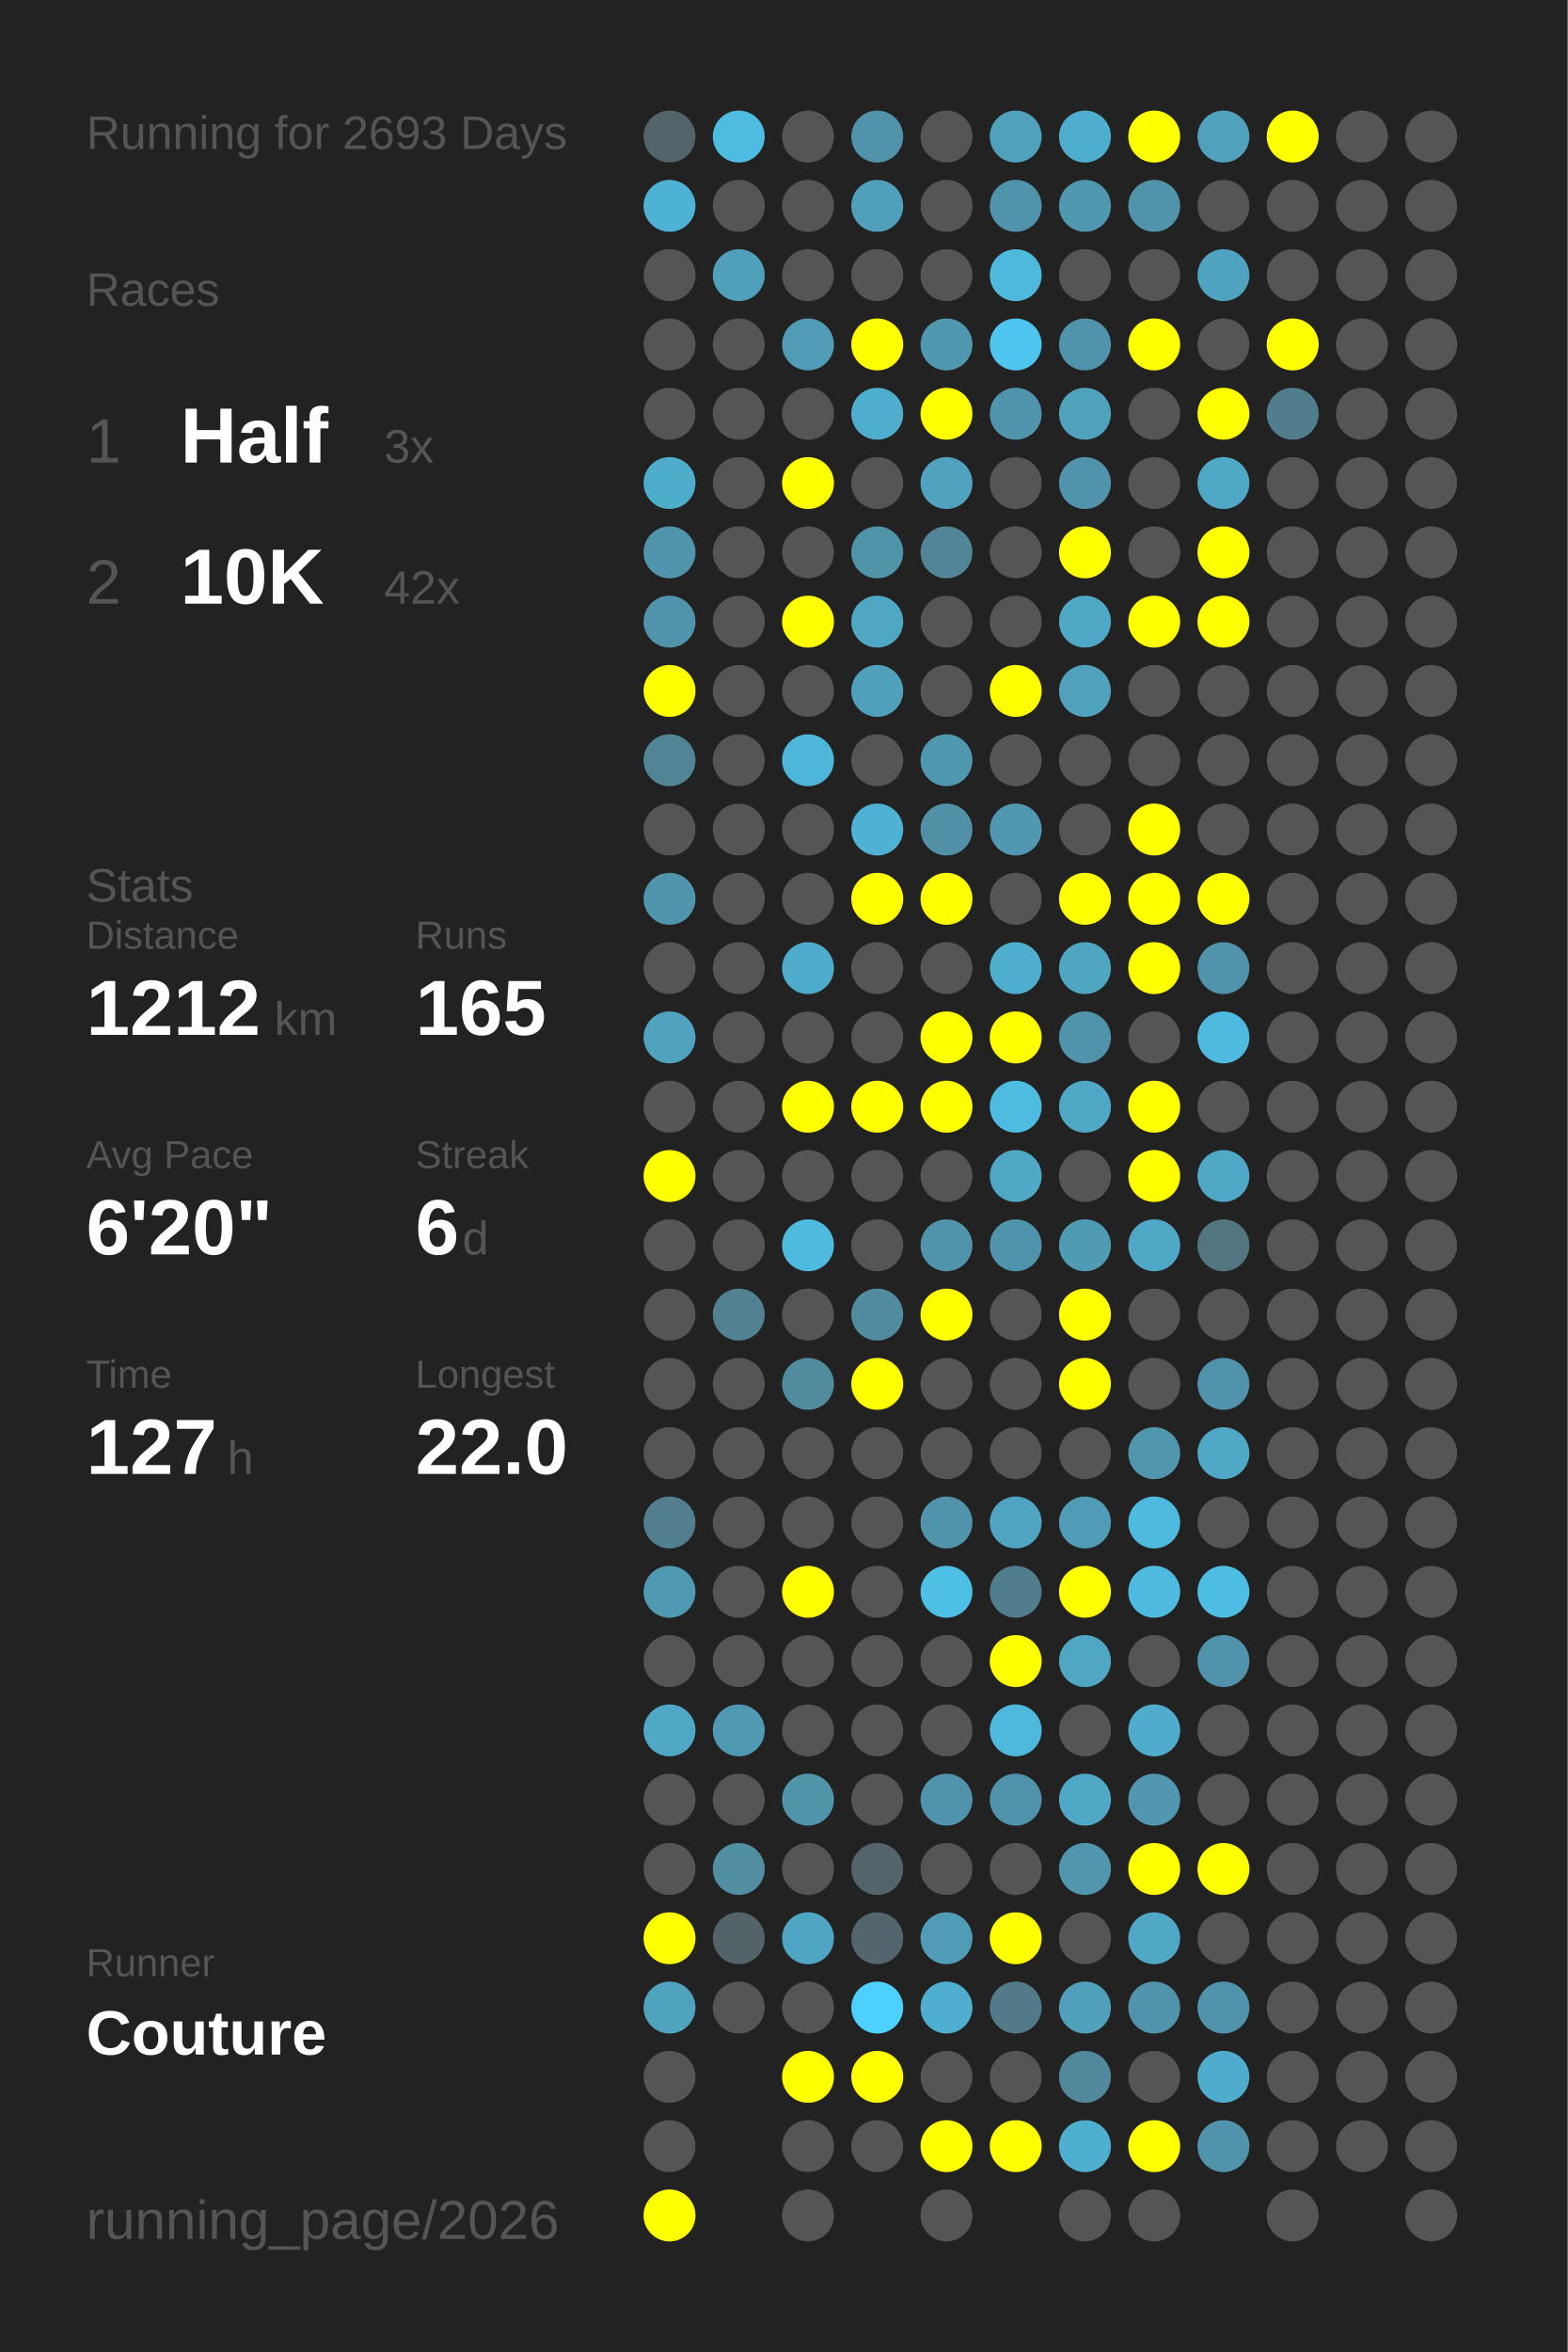
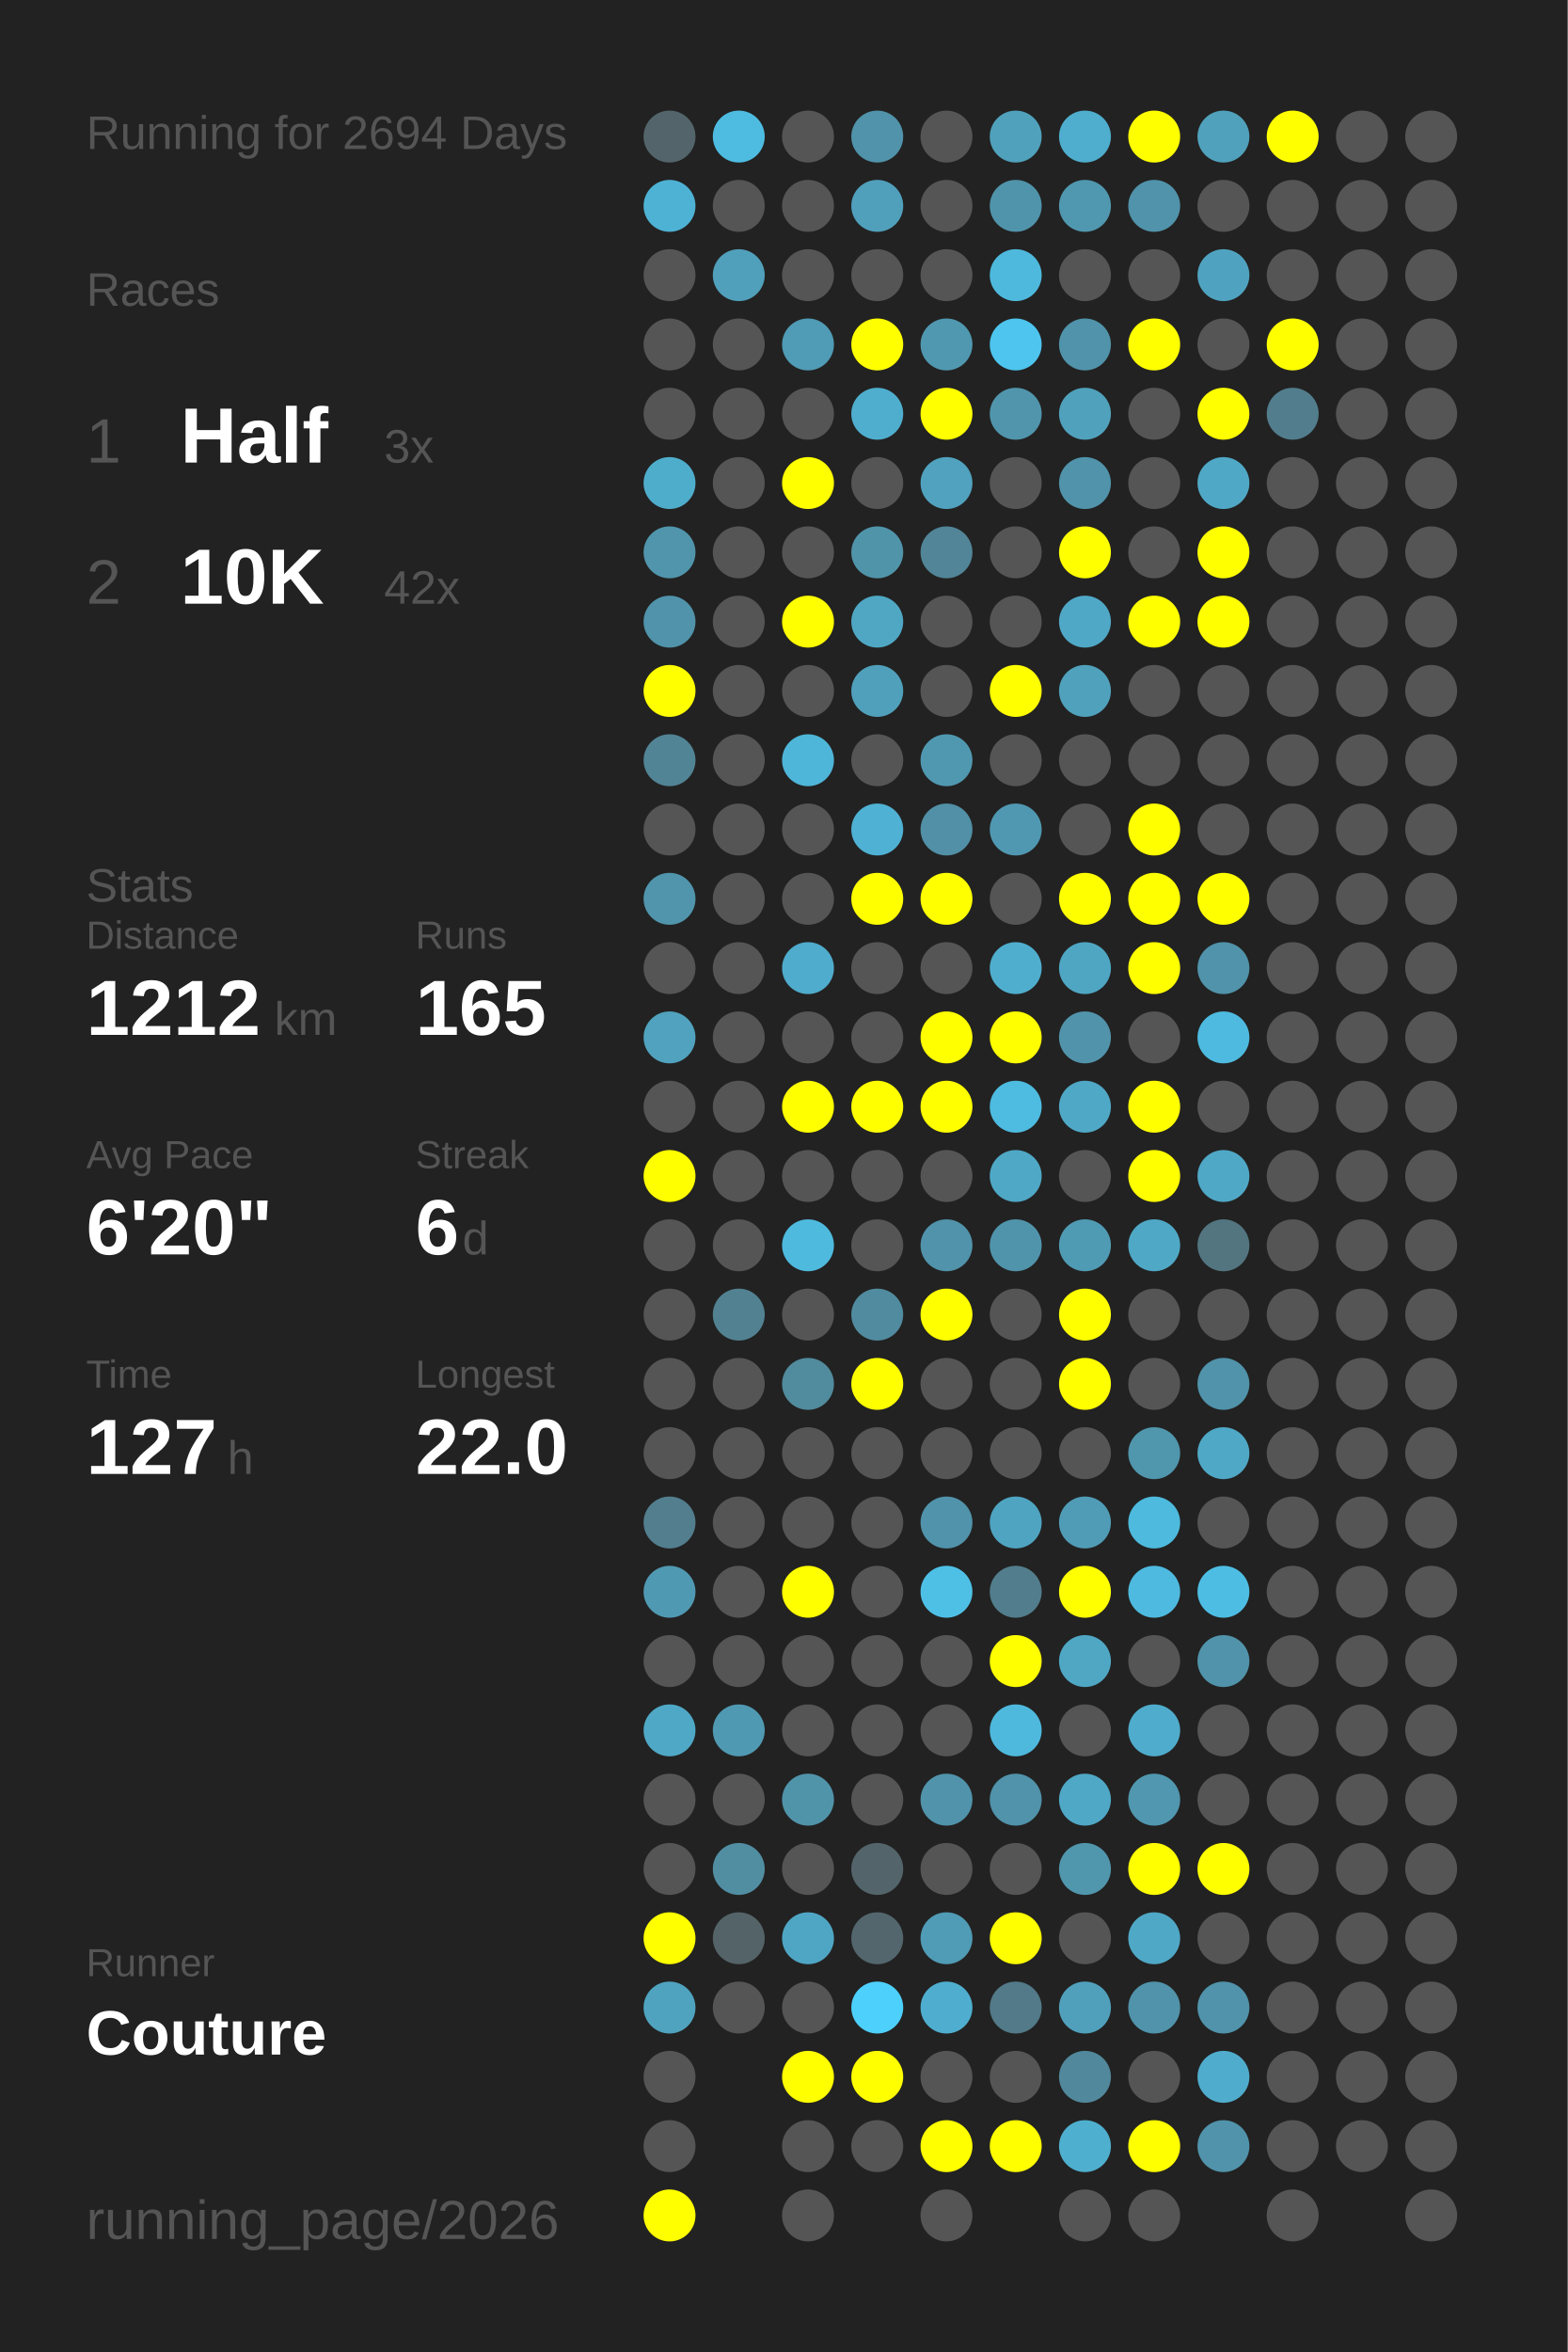
<svg xmlns="http://www.w3.org/2000/svg" baseProfile="full" height="300mm" version="1.1" viewBox="0,0,200,300" width="200mm">
  <defs />
  <rect fill="#222222" height="300" width="200" x="0" y="0" />
-   <text fill="#555555" style="font-size:6px; font-family:Arial;" x="11" y="19">Running for 2693 Days</text>
+   <text fill="#555555" style="font-size:6px; font-family:Arial;" x="11" y="19">Running for 2694 Days</text>
  <text fill="#555555" style="font-size:6px; font-family:Arial;" x="11" y="39">Races</text>
  <text fill="#555555" style="font-size:8px; font-family:Arial;" x="11" y="59">1</text>
  <text fill="#FFFFFF" style="font-size:10px; font-family:Arial; font-weight:bold;" x="23" y="59">Half</text>
  <text fill="#555555" style="font-size:6px; font-family:Arial;" x="49" y="59">3x</text>
  <text fill="#555555" style="font-size:8px; font-family:Arial;" x="11" y="77">2</text>
  <text fill="#FFFFFF" style="font-size:10px; font-family:Arial; font-weight:bold;" x="23" y="77">10K</text>
  <text fill="#555555" style="font-size:6px; font-family:Arial;" x="49" y="77">42x</text>
  <text fill="#555555" style="font-size:6px; font-family:Arial;" x="11" y="115">Stats</text>
  <text fill="#555555" style="font-size:5px; font-family:Arial;" x="11" y="121">Distance</text>
  <text fill="#FFFFFF" style="font-size:10px; font-family:Arial; font-weight:bold;" x="11" y="132">1212</text>
  <text fill="#555555" style="font-size:6px; font-family:Arial;" x="35" y="132">km</text>
  <text fill="#555555" style="font-size:5px; font-family:Arial;" x="53" y="121">Runs</text>
  <text fill="#FFFFFF" style="font-size:10px; font-family:Arial; font-weight:bold;" x="53" y="132">165</text>
  <text fill="#555555" style="font-size:5px; font-family:Arial;" x="11" y="149">Avg Pace</text>
  <text fill="#FFFFFF" style="font-size:10px; font-family:Arial; font-weight:bold;" x="11" y="160">6'20"</text>
  <text fill="#555555" style="font-size:5px; font-family:Arial;" x="53" y="149">Streak</text>
  <text fill="#FFFFFF" style="font-size:10px; font-family:Arial; font-weight:bold;" x="53" y="160">6</text>
  <text fill="#555555" style="font-size:6px; font-family:Arial;" x="59" y="160">d</text>
  <text fill="#555555" style="font-size:5px; font-family:Arial;" x="11" y="177">Time</text>
  <text fill="#FFFFFF" style="font-size:10px; font-family:Arial; font-weight:bold;" x="11" y="188">127</text>
  <text fill="#555555" style="font-size:6px; font-family:Arial;" x="29" y="188">h</text>
  <text fill="#555555" style="font-size:5px; font-family:Arial;" x="53" y="177">Longest</text>
  <text fill="#FFFFFF" style="font-size:10px; font-family:Arial; font-weight:bold;" x="53" y="188">22.0</text>
  <text fill="#555555" style="font-size:5px; font-family:Arial;" x="11" y="252.065">Runner</text>
  <text fill="#FFFFFF" style="font-size:8px; font-family:Arial; font-weight:bold;" x="11" y="262.065">Couture</text>
  <text fill="#555555" style="font-size:7px; font-family:Arial;" x="11" y="285.581">running_page/2026</text>
  <circle cx="85.417" cy="17.419" fill="#53656a" r="3.312" />
  <circle cx="85.417" cy="26.258" fill="#4eb2d4" r="3.312" />
  <circle cx="85.417" cy="35.097" fill="#555555" r="3.312" />
  <circle cx="85.417" cy="43.935" fill="#555555" r="3.312" />
  <circle cx="85.417" cy="52.774" fill="#555555" r="3.312" />
  <circle cx="85.417" cy="61.613" fill="#4fadcc" r="3.312" />
  <circle cx="85.417" cy="70.452" fill="#5095ac" r="3.312" />
  <circle cx="85.417" cy="79.29" fill="#5093aa" r="3.312" />
  <circle cx="85.417" cy="88.129" fill="#FFFF00" r="3.312" />
  <circle cx="85.417" cy="96.968" fill="#518495" r="3.312" />
  <circle cx="85.417" cy="105.806" fill="#555555" r="3.312" />
  <circle cx="85.417" cy="114.645" fill="#5095ac" r="3.312" />
  <circle cx="85.417" cy="123.484" fill="#555555" r="3.312" />
  <circle cx="85.417" cy="132.323" fill="#50a2be" r="3.312" />
  <circle cx="85.417" cy="141.161" fill="#555555" r="3.312" />
  <circle cx="85.417" cy="150" fill="#FFFF00" r="3.312" />
  <circle cx="85.417" cy="158.839" fill="#555555" r="3.312" />
  <circle cx="85.417" cy="167.677" fill="#555555" r="3.312" />
  <circle cx="85.417" cy="176.516" fill="#555555" r="3.312" />
  <circle cx="85.417" cy="185.355" fill="#555555" r="3.312" />
  <circle cx="85.417" cy="194.194" fill="#527e8d" r="3.312" />
  <circle cx="85.417" cy="203.032" fill="#5099b2" r="3.312" />
  <circle cx="85.417" cy="211.871" fill="#555555" r="3.312" />
  <circle cx="85.417" cy="220.71" fill="#4fa8c6" r="3.312" />
  <circle cx="85.417" cy="229.548" fill="#555555" r="3.312" />
  <circle cx="85.417" cy="238.387" fill="#555555" r="3.312" />
  <circle cx="85.417" cy="247.226" fill="#FFFF00" r="3.312" />
  <circle cx="85.417" cy="256.065" fill="#4fa3bf" r="3.312" />
  <circle cx="85.417" cy="264.903" fill="#555555" r="3.312" />
  <circle cx="85.417" cy="273.742" fill="#555555" r="3.312" />
  <circle cx="85.417" cy="282.581" fill="#FFFF00" r="3.312" />
  <circle cx="94.25" cy="17.419" fill="#4ebce1" r="3.312" />
  <circle cx="94.25" cy="26.258" fill="#555555" r="3.312" />
  <circle cx="94.25" cy="35.097" fill="#50a0bb" r="3.312" />
  <circle cx="94.25" cy="43.935" fill="#555555" r="3.312" />
  <circle cx="94.25" cy="52.774" fill="#555555" r="3.312" />
  <circle cx="94.25" cy="61.613" fill="#555555" r="3.312" />
  <circle cx="94.25" cy="70.452" fill="#555555" r="3.312" />
  <circle cx="94.25" cy="79.29" fill="#555555" r="3.312" />
  <circle cx="94.25" cy="88.129" fill="#555555" r="3.312" />
  <circle cx="94.25" cy="96.968" fill="#555555" r="3.312" />
  <circle cx="94.25" cy="105.806" fill="#555555" r="3.312" />
  <circle cx="94.25" cy="114.645" fill="#555555" r="3.312" />
  <circle cx="94.25" cy="123.484" fill="#555555" r="3.312" />
  <circle cx="94.25" cy="132.323" fill="#555555" r="3.312" />
  <circle cx="94.25" cy="141.161" fill="#555555" r="3.312" />
  <circle cx="94.25" cy="150" fill="#555555" r="3.312" />
  <circle cx="94.25" cy="158.839" fill="#555555" r="3.312" />
  <circle cx="94.25" cy="167.677" fill="#528292" r="3.312" />
  <circle cx="94.25" cy="176.516" fill="#555555" r="3.312" />
  <circle cx="94.25" cy="185.355" fill="#555555" r="3.312" />
  <circle cx="94.25" cy="194.194" fill="#555555" r="3.312" />
  <circle cx="94.25" cy="203.032" fill="#555555" r="3.312" />
  <circle cx="94.25" cy="211.871" fill="#555555" r="3.312" />
  <circle cx="94.25" cy="220.71" fill="#5099b2" r="3.312" />
  <circle cx="94.25" cy="229.548" fill="#555555" r="3.312" />
  <circle cx="94.25" cy="238.387" fill="#518ea2" r="3.312" />
  <circle cx="94.25" cy="247.226" fill="#546368" r="3.312" />
  <circle cx="94.25" cy="256.065" fill="#555555" r="3.312" />
  <circle cx="103.083" cy="17.419" fill="#555555" r="3.312" />
  <circle cx="103.083" cy="26.258" fill="#555555" r="3.312" />
  <circle cx="103.083" cy="35.097" fill="#555555" r="3.312" />
  <circle cx="103.083" cy="43.935" fill="#509bb5" r="3.312" />
  <circle cx="103.083" cy="52.774" fill="#555555" r="3.312" />
  <circle cx="103.083" cy="61.613" fill="#FFFF00" r="3.312" />
  <circle cx="103.083" cy="70.452" fill="#555555" r="3.312" />
  <circle cx="103.083" cy="79.29" fill="#FFFF00" r="3.312" />
  <circle cx="103.083" cy="88.129" fill="#555555" r="3.312" />
  <circle cx="103.083" cy="96.968" fill="#4eb6d9" r="3.312" />
  <circle cx="103.083" cy="105.806" fill="#555555" r="3.312" />
  <circle cx="103.083" cy="114.645" fill="#555555" r="3.312" />
  <circle cx="103.083" cy="123.484" fill="#4faccc" r="3.312" />
  <circle cx="103.083" cy="132.323" fill="#555555" r="3.312" />
  <circle cx="103.083" cy="141.161" fill="#FFFF00" r="3.312" />
  <circle cx="103.083" cy="150" fill="#555555" r="3.312" />
  <circle cx="103.083" cy="158.839" fill="#4ebade" r="3.312" />
  <circle cx="103.083" cy="167.677" fill="#555555" r="3.312" />
  <circle cx="103.083" cy="176.516" fill="#518b9e" r="3.312" />
  <circle cx="103.083" cy="185.355" fill="#555555" r="3.312" />
  <circle cx="103.083" cy="194.194" fill="#555555" r="3.312" />
  <circle cx="103.083" cy="203.032" fill="#FFFF00" r="3.312" />
  <circle cx="103.083" cy="211.871" fill="#555555" r="3.312" />
  <circle cx="103.083" cy="220.71" fill="#555555" r="3.312" />
  <circle cx="103.083" cy="229.548" fill="#5094aa" r="3.312" />
  <circle cx="103.083" cy="238.387" fill="#555555" r="3.312" />
  <circle cx="103.083" cy="247.226" fill="#4fa6c4" r="3.312" />
  <circle cx="103.083" cy="256.065" fill="#555555" r="3.312" />
  <circle cx="103.083" cy="264.903" fill="#FFFF00" r="3.312" />
  <circle cx="103.083" cy="273.742" fill="#555555" r="3.312" />
  <circle cx="103.083" cy="282.581" fill="#555555" r="3.312" />
  <circle cx="111.917" cy="17.419" fill="#5093aa" r="3.312" />
  <circle cx="111.917" cy="26.258" fill="#50a0bc" r="3.312" />
  <circle cx="111.917" cy="35.097" fill="#555555" r="3.312" />
  <circle cx="111.917" cy="43.935" fill="#FFFF00" r="3.312" />
  <circle cx="111.917" cy="52.774" fill="#4faece" r="3.312" />
  <circle cx="111.917" cy="61.613" fill="#555555" r="3.312" />
  <circle cx="111.917" cy="70.452" fill="#5094aa" r="3.312" />
  <circle cx="111.917" cy="79.29" fill="#4fa7c4" r="3.312" />
  <circle cx="111.917" cy="88.129" fill="#50a0bb" r="3.312" />
  <circle cx="111.917" cy="96.968" fill="#555555" r="3.312" />
  <circle cx="111.917" cy="105.806" fill="#4fb1d3" r="3.312" />
  <circle cx="111.917" cy="114.645" fill="#FFFF00" r="3.312" />
  <circle cx="111.917" cy="123.484" fill="#555555" r="3.312" />
  <circle cx="111.917" cy="132.323" fill="#555555" r="3.312" />
  <circle cx="111.917" cy="141.161" fill="#FFFF00" r="3.312" />
  <circle cx="111.917" cy="150" fill="#555555" r="3.312" />
  <circle cx="111.917" cy="158.839" fill="#555555" r="3.312" />
  <circle cx="111.917" cy="167.677" fill="#518b9f" r="3.312" />
  <circle cx="111.917" cy="176.516" fill="#FFFF00" r="3.312" />
  <circle cx="111.917" cy="185.355" fill="#555555" r="3.312" />
  <circle cx="111.917" cy="194.194" fill="#555555" r="3.312" />
  <circle cx="111.917" cy="203.032" fill="#555555" r="3.312" />
  <circle cx="111.917" cy="211.871" fill="#555555" r="3.312" />
  <circle cx="111.917" cy="220.71" fill="#555555" r="3.312" />
  <circle cx="111.917" cy="229.548" fill="#555555" r="3.312" />
  <circle cx="111.917" cy="238.387" fill="#53656b" r="3.312" />
  <circle cx="111.917" cy="247.226" fill="#53666d" r="3.312" />
  <circle cx="111.917" cy="256.065" fill="#4dd0fc" r="3.312" />
  <circle cx="111.917" cy="264.903" fill="#FFFF00" r="3.312" />
  <circle cx="111.917" cy="273.742" fill="#555555" r="3.312" />
  <circle cx="120.75" cy="17.419" fill="#555555" r="3.312" />
  <circle cx="120.75" cy="26.258" fill="#555555" r="3.312" />
  <circle cx="120.75" cy="35.097" fill="#555555" r="3.312" />
  <circle cx="120.75" cy="43.935" fill="#5098b0" r="3.312" />
  <circle cx="120.75" cy="52.774" fill="#FFFF00" r="3.312" />
  <circle cx="120.75" cy="61.613" fill="#50a2be" r="3.312" />
  <circle cx="120.75" cy="70.452" fill="#518597" r="3.312" />
  <circle cx="120.75" cy="79.29" fill="#555555" r="3.312" />
  <circle cx="120.75" cy="88.129" fill="#555555" r="3.312" />
  <circle cx="120.75" cy="96.968" fill="#5098b0" r="3.312" />
  <circle cx="120.75" cy="105.806" fill="#5190a6" r="3.312" />
  <circle cx="120.75" cy="114.645" fill="#FFFF00" r="3.312" />
  <circle cx="120.75" cy="123.484" fill="#555555" r="3.312" />
  <circle cx="120.75" cy="132.323" fill="#FFFF00" r="3.312" />
  <circle cx="120.75" cy="141.161" fill="#FFFF00" r="3.312" />
  <circle cx="120.75" cy="150" fill="#555555" r="3.312" />
  <circle cx="120.75" cy="158.839" fill="#5093aa" r="3.312" />
  <circle cx="120.75" cy="167.677" fill="#FFFF00" r="3.312" />
  <circle cx="120.75" cy="176.516" fill="#555555" r="3.312" />
  <circle cx="120.75" cy="185.355" fill="#555555" r="3.312" />
  <circle cx="120.75" cy="194.194" fill="#5093aa" r="3.312" />
  <circle cx="120.75" cy="203.032" fill="#4ec0e6" r="3.312" />
  <circle cx="120.75" cy="211.871" fill="#555555" r="3.312" />
  <circle cx="120.75" cy="220.71" fill="#555555" r="3.312" />
  <circle cx="120.75" cy="229.548" fill="#5093aa" r="3.312" />
  <circle cx="120.75" cy="238.387" fill="#555555" r="3.312" />
  <circle cx="120.75" cy="247.226" fill="#509bb5" r="3.312" />
  <circle cx="120.75" cy="256.065" fill="#4faecf" r="3.312" />
  <circle cx="120.75" cy="264.903" fill="#555555" r="3.312" />
  <circle cx="120.75" cy="273.742" fill="#FFFF00" r="3.312" />
  <circle cx="120.75" cy="282.581" fill="#555555" r="3.312" />
  <circle cx="129.583" cy="17.419" fill="#50a1bc" r="3.312" />
  <circle cx="129.583" cy="26.258" fill="#5094ab" r="3.312" />
  <circle cx="129.583" cy="35.097" fill="#4eb9dd" r="3.312" />
  <circle cx="129.583" cy="43.935" fill="#4dc5ee" r="3.312" />
  <circle cx="129.583" cy="52.774" fill="#5095ac" r="3.312" />
  <circle cx="129.583" cy="61.613" fill="#555555" r="3.312" />
  <circle cx="129.583" cy="70.452" fill="#555555" r="3.312" />
  <circle cx="129.583" cy="79.29" fill="#555555" r="3.312" />
  <circle cx="129.583" cy="88.129" fill="#FFFF00" r="3.312" />
  <circle cx="129.583" cy="96.968" fill="#555555" r="3.312" />
  <circle cx="129.583" cy="105.806" fill="#5098b1" r="3.312" />
  <circle cx="129.583" cy="114.645" fill="#555555" r="3.312" />
  <circle cx="129.583" cy="123.484" fill="#4faece" r="3.312" />
  <circle cx="129.583" cy="132.323" fill="#FFFF00" r="3.312" />
  <circle cx="129.583" cy="141.161" fill="#4ebbe0" r="3.312" />
  <circle cx="129.583" cy="150" fill="#4fa8c6" r="3.312" />
  <circle cx="129.583" cy="158.839" fill="#5094ab" r="3.312" />
  <circle cx="129.583" cy="167.677" fill="#555555" r="3.312" />
  <circle cx="129.583" cy="176.516" fill="#555555" r="3.312" />
  <circle cx="129.583" cy="185.355" fill="#555555" r="3.312" />
  <circle cx="129.583" cy="194.194" fill="#4fa4c1" r="3.312" />
  <circle cx="129.583" cy="203.032" fill="#527d8c" r="3.312" />
  <circle cx="129.583" cy="211.871" fill="#FFFF00" r="3.312" />
  <circle cx="129.583" cy="220.71" fill="#4eb9dd" r="3.312" />
  <circle cx="129.583" cy="229.548" fill="#5093aa" r="3.312" />
  <circle cx="129.583" cy="238.387" fill="#555555" r="3.312" />
  <circle cx="129.583" cy="247.226" fill="#FFFF00" r="3.312" />
  <circle cx="129.583" cy="256.065" fill="#527a88" r="3.312" />
  <circle cx="129.583" cy="264.903" fill="#555555" r="3.312" />
  <circle cx="129.583" cy="273.742" fill="#FFFF00" r="3.312" />
  <circle cx="138.417" cy="17.419" fill="#4fadcd" r="3.312" />
  <circle cx="138.417" cy="26.258" fill="#5098b0" r="3.312" />
  <circle cx="138.417" cy="35.097" fill="#555555" r="3.312" />
  <circle cx="138.417" cy="43.935" fill="#5093aa" r="3.312" />
  <circle cx="138.417" cy="52.774" fill="#50a1bc" r="3.312" />
  <circle cx="138.417" cy="61.613" fill="#5093aa" r="3.312" />
  <circle cx="138.417" cy="70.452" fill="#FFFF00" r="3.312" />
  <circle cx="138.417" cy="79.29" fill="#4fa8c6" r="3.312" />
  <circle cx="138.417" cy="88.129" fill="#50a1bc" r="3.312" />
  <circle cx="138.417" cy="96.968" fill="#555555" r="3.312" />
  <circle cx="138.417" cy="105.806" fill="#555555" r="3.312" />
  <circle cx="138.417" cy="114.645" fill="#FFFF00" r="3.312" />
  <circle cx="138.417" cy="123.484" fill="#4fa6c3" r="3.312" />
  <circle cx="138.417" cy="132.323" fill="#5193aa" r="3.312" />
  <circle cx="138.417" cy="141.161" fill="#4fa8c6" r="3.312" />
  <circle cx="138.417" cy="150" fill="#555555" r="3.312" />
  <circle cx="138.417" cy="158.839" fill="#509bb4" r="3.312" />
  <circle cx="138.417" cy="167.677" fill="#FFFF00" r="3.312" />
  <circle cx="138.417" cy="176.516" fill="#FFFF00" r="3.312" />
  <circle cx="138.417" cy="185.355" fill="#555555" r="3.312" />
  <circle cx="138.417" cy="194.194" fill="#509cb6" r="3.312" />
  <circle cx="138.417" cy="203.032" fill="#FFFF00" r="3.312" />
  <circle cx="138.417" cy="211.871" fill="#4fa7c4" r="3.312" />
  <circle cx="138.417" cy="220.71" fill="#555555" r="3.312" />
  <circle cx="138.417" cy="229.548" fill="#4fa8c6" r="3.312" />
  <circle cx="138.417" cy="238.387" fill="#5096ad" r="3.312" />
  <circle cx="138.417" cy="247.226" fill="#555555" r="3.312" />
  <circle cx="138.417" cy="256.065" fill="#50a0bc" r="3.312" />
  <circle cx="138.417" cy="264.903" fill="#51889b" r="3.312" />
  <circle cx="138.417" cy="273.742" fill="#4fafcf" r="3.312" />
  <circle cx="138.417" cy="282.581" fill="#555555" r="3.312" />
  <circle cx="147.25" cy="17.419" fill="#FFFF00" r="3.312" />
  <circle cx="147.25" cy="26.258" fill="#5093aa" r="3.312" />
  <circle cx="147.25" cy="35.097" fill="#555555" r="3.312" />
  <circle cx="147.25" cy="43.935" fill="#FFFF00" r="3.312" />
  <circle cx="147.25" cy="52.774" fill="#555555" r="3.312" />
  <circle cx="147.25" cy="61.613" fill="#555555" r="3.312" />
  <circle cx="147.25" cy="70.452" fill="#555555" r="3.312" />
  <circle cx="147.25" cy="79.29" fill="#FFFF00" r="3.312" />
  <circle cx="147.25" cy="88.129" fill="#555555" r="3.312" />
  <circle cx="147.25" cy="96.968" fill="#555555" r="3.312" />
  <circle cx="147.25" cy="105.806" fill="#FFFF00" r="3.312" />
  <circle cx="147.25" cy="114.645" fill="#FFFF00" r="3.312" />
  <circle cx="147.25" cy="123.484" fill="#FFFF00" r="3.312" />
  <circle cx="147.25" cy="132.323" fill="#555555" r="3.312" />
  <circle cx="147.25" cy="141.161" fill="#FFFF00" r="3.312" />
  <circle cx="147.25" cy="150" fill="#FFFF00" r="3.312" />
  <circle cx="147.25" cy="158.839" fill="#4fa8c6" r="3.312" />
  <circle cx="147.25" cy="167.677" fill="#555555" r="3.312" />
  <circle cx="147.25" cy="176.516" fill="#555555" r="3.312" />
  <circle cx="147.25" cy="185.355" fill="#5096ad" r="3.312" />
  <circle cx="147.25" cy="194.194" fill="#4ebade" r="3.312" />
  <circle cx="147.25" cy="203.032" fill="#4ebadf" r="3.312" />
  <circle cx="147.25" cy="211.871" fill="#555555" r="3.312" />
  <circle cx="147.25" cy="220.71" fill="#4faccc" r="3.312" />
  <circle cx="147.25" cy="229.548" fill="#5097af" r="3.312" />
  <circle cx="147.25" cy="238.387" fill="#FFFF00" r="3.312" />
  <circle cx="147.25" cy="247.226" fill="#4fa8c6" r="3.312" />
  <circle cx="147.25" cy="256.065" fill="#5093aa" r="3.312" />
  <circle cx="147.25" cy="264.903" fill="#555555" r="3.312" />
  <circle cx="147.25" cy="273.742" fill="#FFFF00" r="3.312" />
  <circle cx="147.25" cy="282.581" fill="#555555" r="3.312" />
  <circle cx="156.083" cy="17.419" fill="#50a1bc" r="3.312" />
  <circle cx="156.083" cy="26.258" fill="#555555" r="3.312" />
  <circle cx="156.083" cy="35.097" fill="#4fa3c0" r="3.312" />
  <circle cx="156.083" cy="43.935" fill="#555555" r="3.312" />
  <circle cx="156.083" cy="52.774" fill="#FFFF00" r="3.312" />
  <circle cx="156.083" cy="61.613" fill="#4fa8c6" r="3.312" />
  <circle cx="156.083" cy="70.452" fill="#FFFF00" r="3.312" />
  <circle cx="156.083" cy="79.29" fill="#FFFF00" r="3.312" />
  <circle cx="156.083" cy="88.129" fill="#555555" r="3.312" />
  <circle cx="156.083" cy="96.968" fill="#555555" r="3.312" />
  <circle cx="156.083" cy="105.806" fill="#555555" r="3.312" />
  <circle cx="156.083" cy="114.645" fill="#FFFF00" r="3.312" />
  <circle cx="156.083" cy="123.484" fill="#5093aa" r="3.312" />
  <circle cx="156.083" cy="132.323" fill="#4ebadf" r="3.312" />
  <circle cx="156.083" cy="141.161" fill="#555555" r="3.312" />
  <circle cx="156.083" cy="150" fill="#4fa8c6" r="3.312" />
  <circle cx="156.083" cy="158.839" fill="#527580" r="3.312" />
  <circle cx="156.083" cy="167.677" fill="#555555" r="3.312" />
  <circle cx="156.083" cy="176.516" fill="#5093aa" r="3.312" />
  <circle cx="156.083" cy="185.355" fill="#4fa8c6" r="3.312" />
  <circle cx="156.083" cy="194.194" fill="#555555" r="3.312" />
  <circle cx="156.083" cy="203.032" fill="#4ebde3" r="3.312" />
  <circle cx="156.083" cy="211.871" fill="#5093aa" r="3.312" />
  <circle cx="156.083" cy="220.71" fill="#555555" r="3.312" />
  <circle cx="156.083" cy="229.548" fill="#555555" r="3.312" />
  <circle cx="156.083" cy="238.387" fill="#FFFF00" r="3.312" />
  <circle cx="156.083" cy="247.226" fill="#555555" r="3.312" />
  <circle cx="156.083" cy="256.065" fill="#5093aa" r="3.312" />
  <circle cx="156.083" cy="264.903" fill="#4faccc" r="3.312" />
  <circle cx="156.083" cy="273.742" fill="#5093aa" r="3.312" />
  <circle cx="164.917" cy="17.419" fill="#FFFF00" r="3.312" />
  <circle cx="164.917" cy="26.258" fill="#555555" r="3.312" />
  <circle cx="164.917" cy="35.097" fill="#555555" r="3.312" />
  <circle cx="164.917" cy="43.935" fill="#FFFF00" r="3.312" />
  <circle cx="164.917" cy="52.774" fill="#527d8c" r="3.312" />
  <circle cx="164.917" cy="61.613" fill="#555555" r="3.312" />
  <circle cx="164.917" cy="70.452" fill="#555555" r="3.312" />
  <circle cx="164.917" cy="79.29" fill="#555555" r="3.312" />
  <circle cx="164.917" cy="88.129" fill="#555555" r="3.312" />
  <circle cx="164.917" cy="96.968" fill="#555555" r="3.312" />
  <circle cx="164.917" cy="105.806" fill="#555555" r="3.312" />
  <circle cx="164.917" cy="114.645" fill="#555555" r="3.312" />
  <circle cx="164.917" cy="123.484" fill="#555555" r="3.312" />
  <circle cx="164.917" cy="132.323" fill="#555555" r="3.312" />
  <circle cx="164.917" cy="141.161" fill="#555555" r="3.312" />
  <circle cx="164.917" cy="150" fill="#555555" r="3.312" />
  <circle cx="164.917" cy="158.839" fill="#555555" r="3.312" />
  <circle cx="164.917" cy="167.677" fill="#555555" r="3.312" />
  <circle cx="164.917" cy="176.516" fill="#555555" r="3.312" />
  <circle cx="164.917" cy="185.355" fill="#555555" r="3.312" />
  <circle cx="164.917" cy="194.194" fill="#555555" r="3.312" />
  <circle cx="164.917" cy="203.032" fill="#555555" r="3.312" />
  <circle cx="164.917" cy="211.871" fill="#555555" r="3.312" />
  <circle cx="164.917" cy="220.71" fill="#555555" r="3.312" />
  <circle cx="164.917" cy="229.548" fill="#555555" r="3.312" />
  <circle cx="164.917" cy="238.387" fill="#555555" r="3.312" />
  <circle cx="164.917" cy="247.226" fill="#555555" r="3.312" />
  <circle cx="164.917" cy="256.065" fill="#555555" r="3.312" />
  <circle cx="164.917" cy="264.903" fill="#555555" r="3.312" />
  <circle cx="164.917" cy="273.742" fill="#555555" r="3.312" />
  <circle cx="164.917" cy="282.581" fill="#555555" r="3.312" />
  <circle cx="173.75" cy="17.419" fill="#555555" r="3.312" />
  <circle cx="173.75" cy="26.258" fill="#555555" r="3.312" />
  <circle cx="173.75" cy="35.097" fill="#555555" r="3.312" />
  <circle cx="173.75" cy="43.935" fill="#555555" r="3.312" />
  <circle cx="173.75" cy="52.774" fill="#555555" r="3.312" />
  <circle cx="173.75" cy="61.613" fill="#555555" r="3.312" />
  <circle cx="173.75" cy="70.452" fill="#555555" r="3.312" />
  <circle cx="173.75" cy="79.29" fill="#555555" r="3.312" />
  <circle cx="173.75" cy="88.129" fill="#555555" r="3.312" />
  <circle cx="173.75" cy="96.968" fill="#555555" r="3.312" />
  <circle cx="173.75" cy="105.806" fill="#555555" r="3.312" />
  <circle cx="173.75" cy="114.645" fill="#555555" r="3.312" />
  <circle cx="173.75" cy="123.484" fill="#555555" r="3.312" />
  <circle cx="173.75" cy="132.323" fill="#555555" r="3.312" />
  <circle cx="173.75" cy="141.161" fill="#555555" r="3.312" />
  <circle cx="173.75" cy="150" fill="#555555" r="3.312" />
  <circle cx="173.75" cy="158.839" fill="#555555" r="3.312" />
  <circle cx="173.75" cy="167.677" fill="#555555" r="3.312" />
  <circle cx="173.75" cy="176.516" fill="#555555" r="3.312" />
  <circle cx="173.75" cy="185.355" fill="#555555" r="3.312" />
  <circle cx="173.75" cy="194.194" fill="#555555" r="3.312" />
  <circle cx="173.75" cy="203.032" fill="#555555" r="3.312" />
  <circle cx="173.75" cy="211.871" fill="#555555" r="3.312" />
  <circle cx="173.75" cy="220.71" fill="#555555" r="3.312" />
  <circle cx="173.75" cy="229.548" fill="#555555" r="3.312" />
  <circle cx="173.75" cy="238.387" fill="#555555" r="3.312" />
  <circle cx="173.75" cy="247.226" fill="#555555" r="3.312" />
  <circle cx="173.75" cy="256.065" fill="#555555" r="3.312" />
  <circle cx="173.75" cy="264.903" fill="#555555" r="3.312" />
  <circle cx="173.75" cy="273.742" fill="#555555" r="3.312" />
  <circle cx="182.583" cy="17.419" fill="#555555" r="3.312" />
  <circle cx="182.583" cy="26.258" fill="#555555" r="3.312" />
  <circle cx="182.583" cy="35.097" fill="#555555" r="3.312" />
  <circle cx="182.583" cy="43.935" fill="#555555" r="3.312" />
  <circle cx="182.583" cy="52.774" fill="#555555" r="3.312" />
  <circle cx="182.583" cy="61.613" fill="#555555" r="3.312" />
  <circle cx="182.583" cy="70.452" fill="#555555" r="3.312" />
  <circle cx="182.583" cy="79.29" fill="#555555" r="3.312" />
  <circle cx="182.583" cy="88.129" fill="#555555" r="3.312" />
  <circle cx="182.583" cy="96.968" fill="#555555" r="3.312" />
  <circle cx="182.583" cy="105.806" fill="#555555" r="3.312" />
  <circle cx="182.583" cy="114.645" fill="#555555" r="3.312" />
  <circle cx="182.583" cy="123.484" fill="#555555" r="3.312" />
  <circle cx="182.583" cy="132.323" fill="#555555" r="3.312" />
  <circle cx="182.583" cy="141.161" fill="#555555" r="3.312" />
  <circle cx="182.583" cy="150" fill="#555555" r="3.312" />
  <circle cx="182.583" cy="158.839" fill="#555555" r="3.312" />
  <circle cx="182.583" cy="167.677" fill="#555555" r="3.312" />
  <circle cx="182.583" cy="176.516" fill="#555555" r="3.312" />
  <circle cx="182.583" cy="185.355" fill="#555555" r="3.312" />
  <circle cx="182.583" cy="194.194" fill="#555555" r="3.312" />
  <circle cx="182.583" cy="203.032" fill="#555555" r="3.312" />
  <circle cx="182.583" cy="211.871" fill="#555555" r="3.312" />
  <circle cx="182.583" cy="220.71" fill="#555555" r="3.312" />
  <circle cx="182.583" cy="229.548" fill="#555555" r="3.312" />
  <circle cx="182.583" cy="238.387" fill="#555555" r="3.312" />
  <circle cx="182.583" cy="247.226" fill="#555555" r="3.312" />
  <circle cx="182.583" cy="256.065" fill="#555555" r="3.312" />
  <circle cx="182.583" cy="264.903" fill="#555555" r="3.312" />
  <circle cx="182.583" cy="273.742" fill="#555555" r="3.312" />
  <circle cx="182.583" cy="282.581" fill="#555555" r="3.312" />
</svg>
